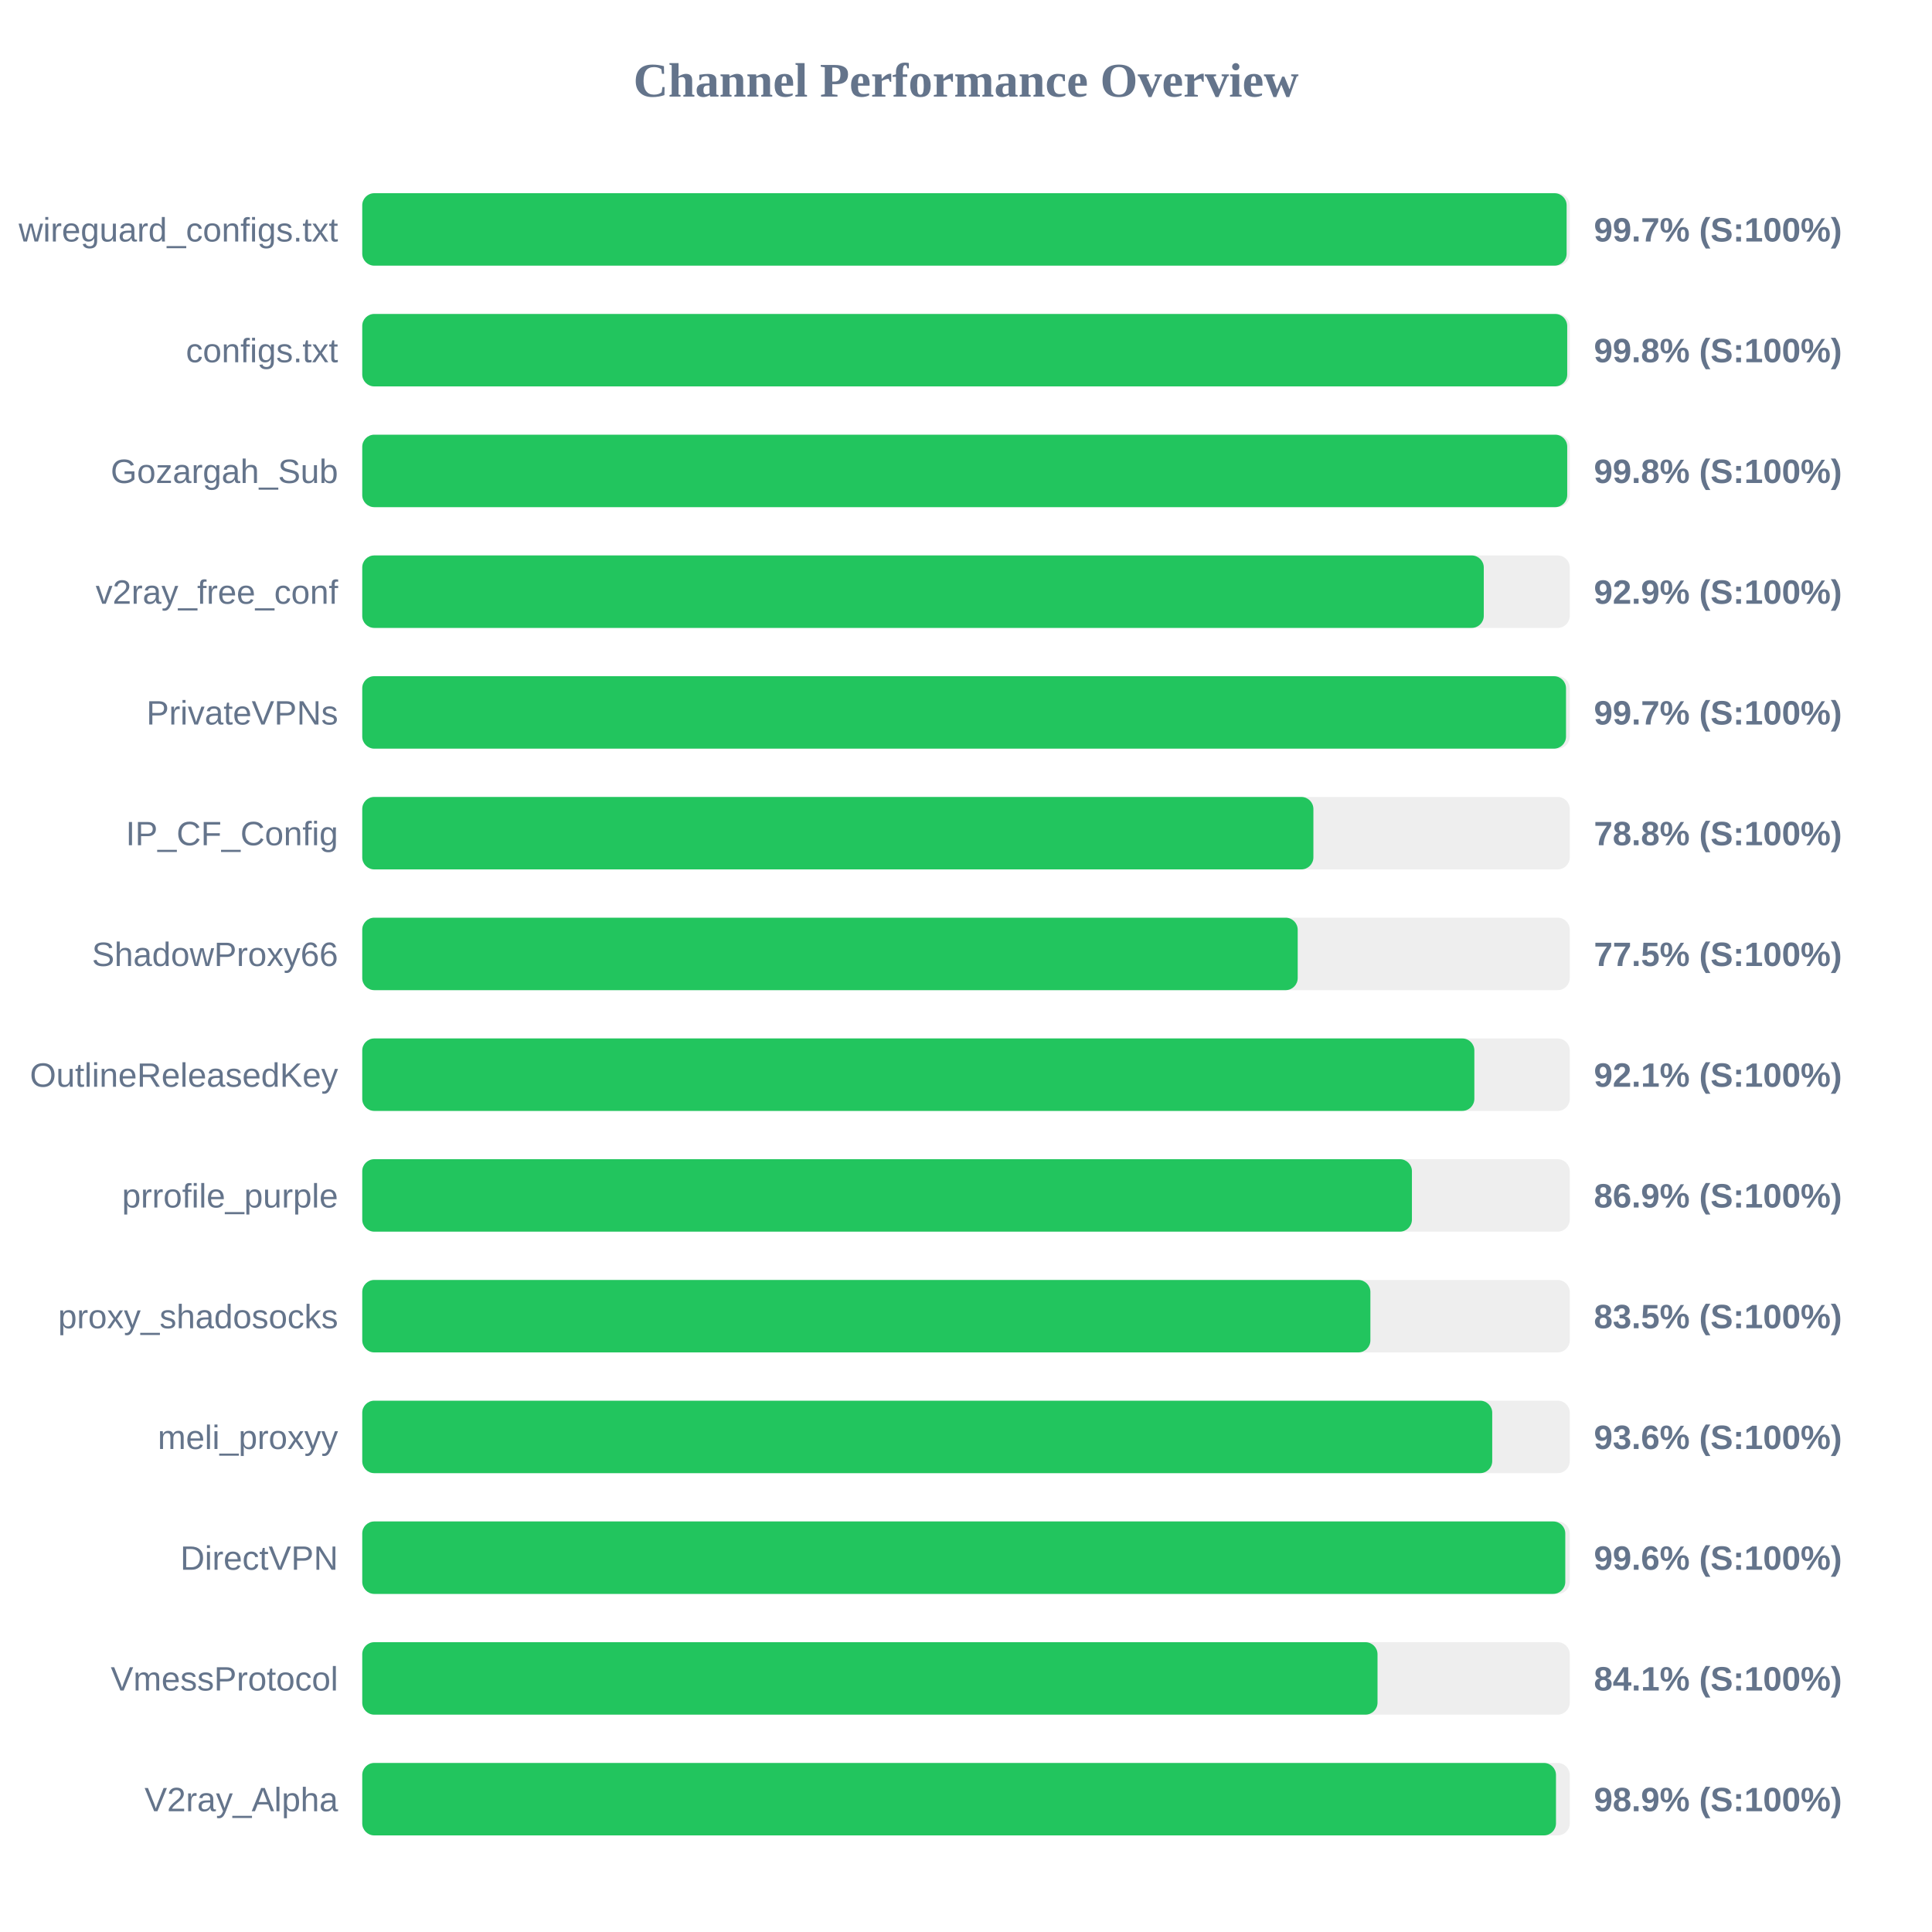
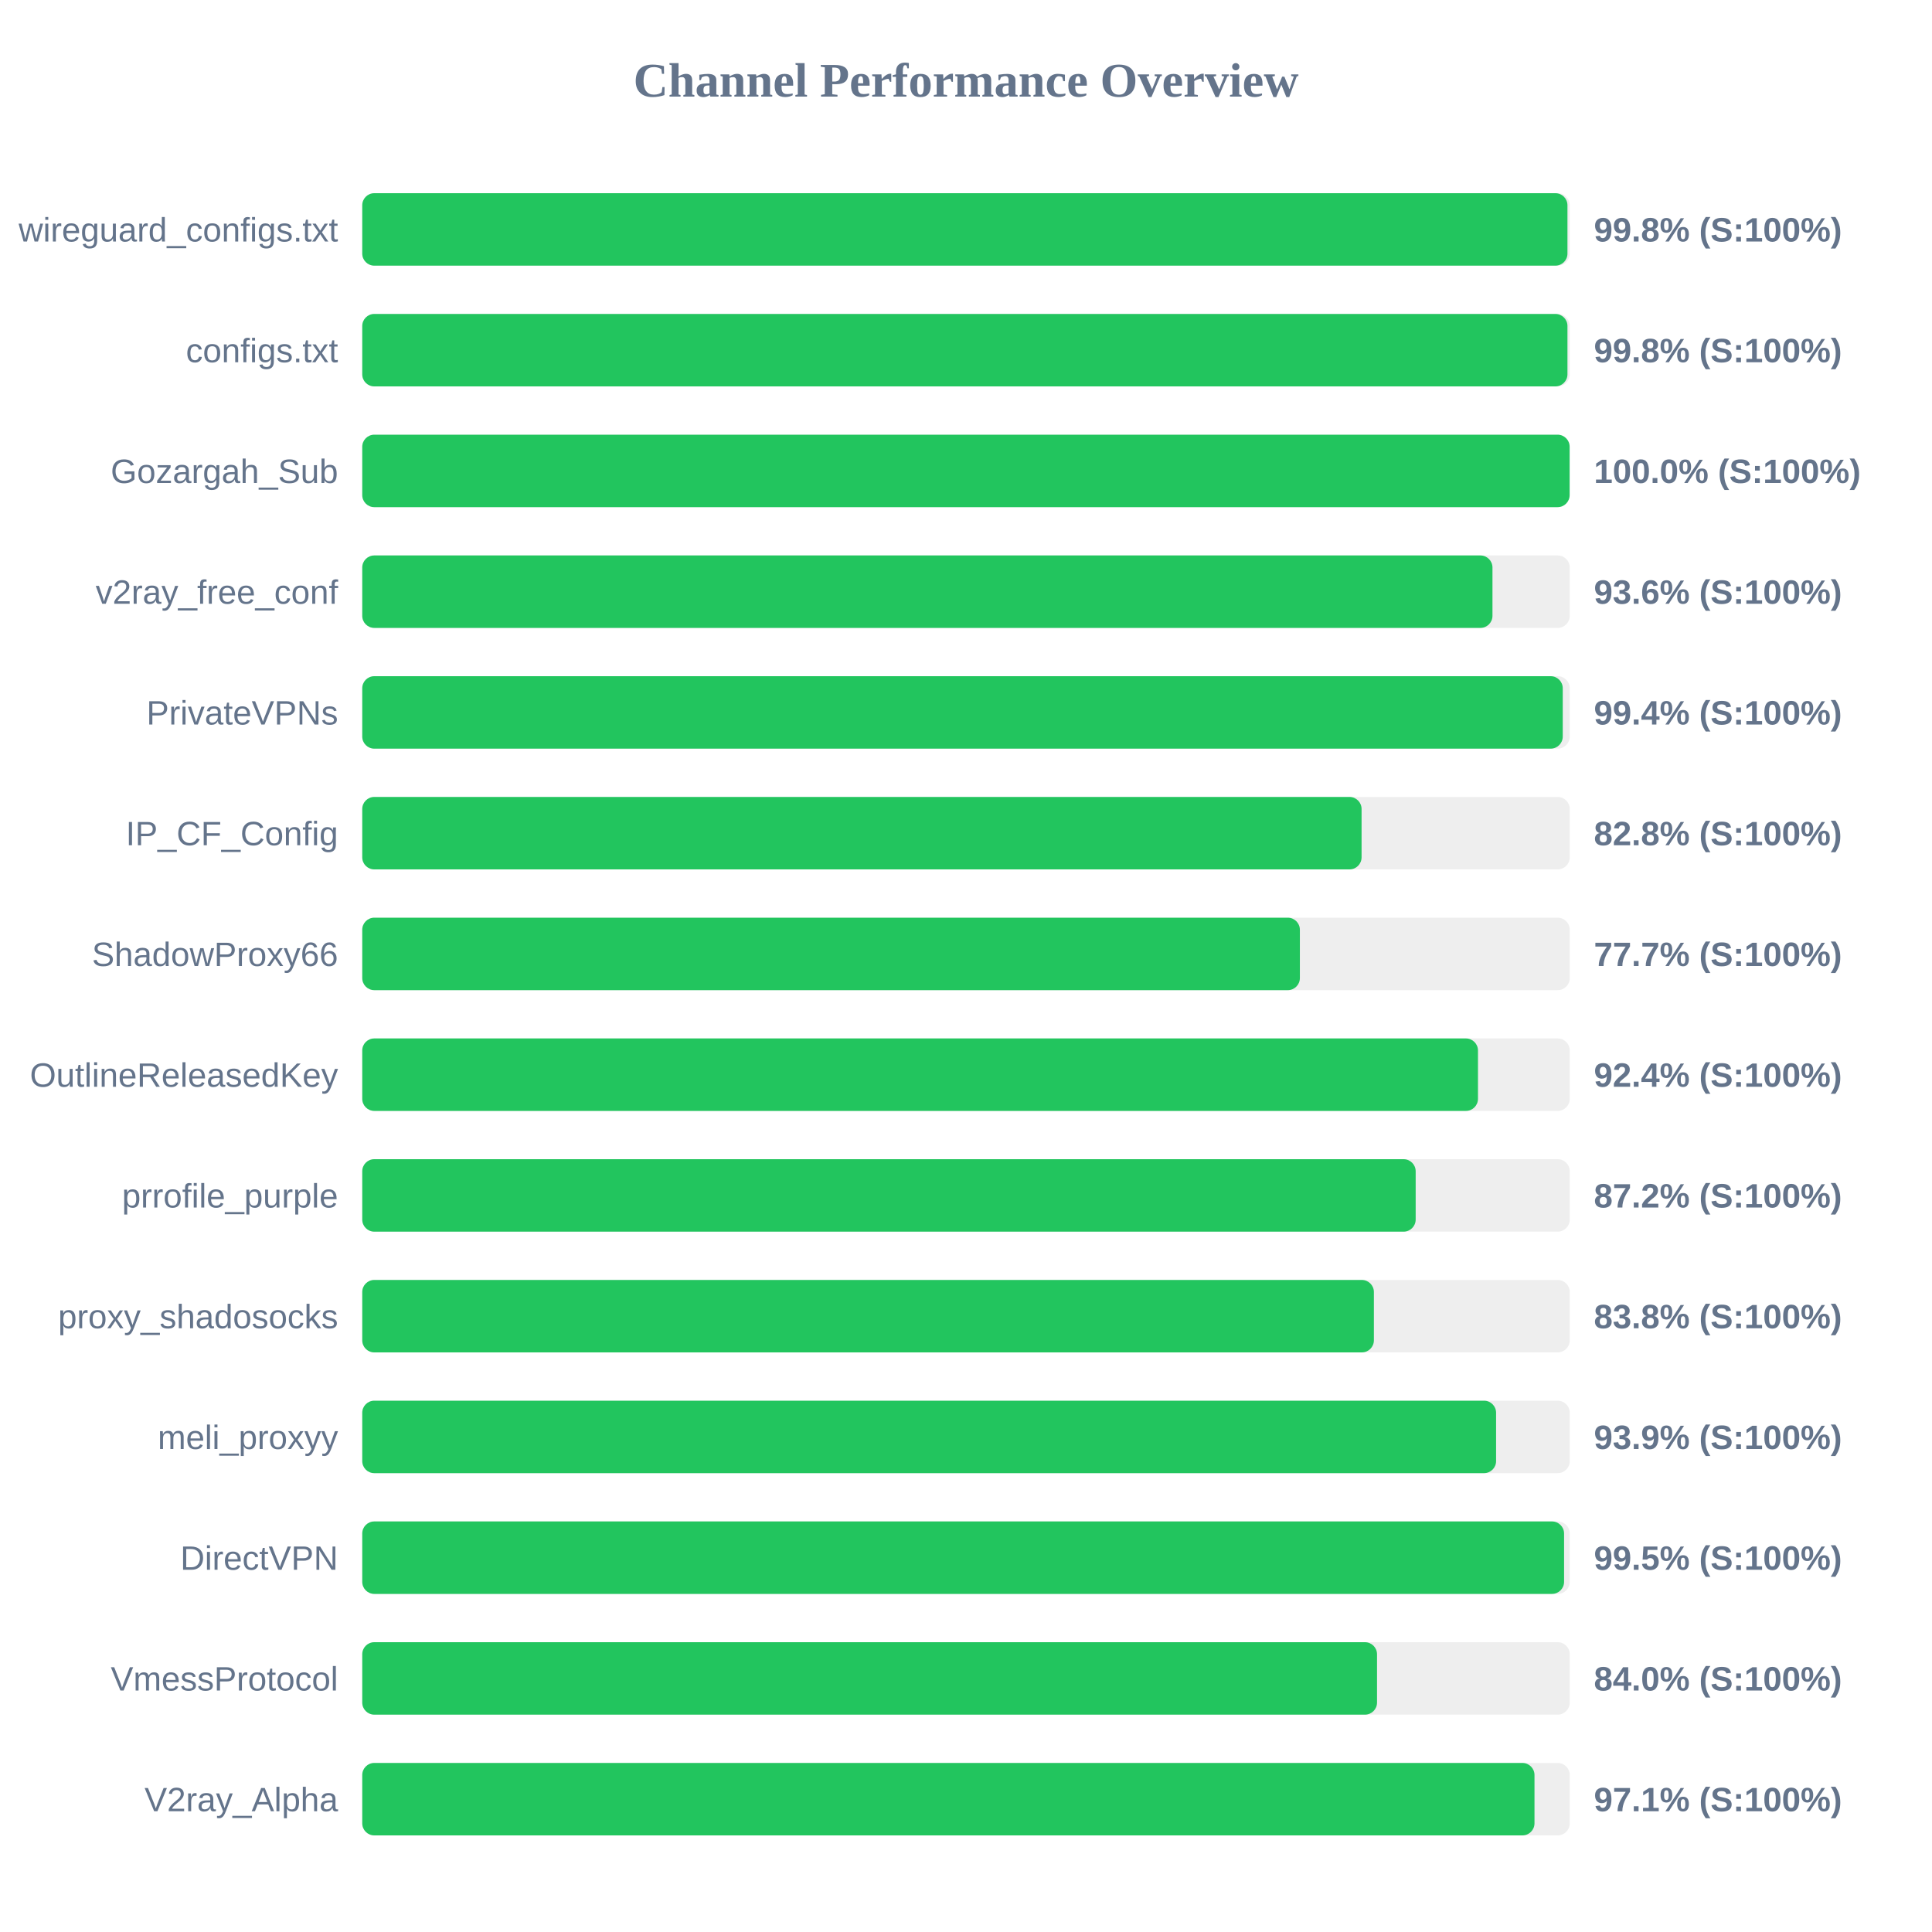
<svg xmlns="http://www.w3.org/2000/svg" width="800" height="800" version="1.1">
  <style>
        .row { font: 14px Arial; fill: #64748b; }
        .score { font: bold 14px Arial; fill: #64748b; }
    </style>
  <text x="400" y="40" text-anchor="middle" font-size="20px" font-weight="bold" fill="#64748b">Channel Performance Overview</text>
  <rect x="150" y="80" width="500" height="30" fill="#eee" rx="5" />
-   <rect x="150" y="80" width="498.7" height="30" fill="#22c55e" rx="5" />
+   <rect x="150" y="80" width="499.05" height="30" fill="#22c55e" rx="5" />
  <text x="140" y="100" text-anchor="end" class="row">wireguard_configs.txt</text>
-   <text x="660" y="100" text-anchor="start" class="score">99.7% (S:100%)</text>
+   <text x="660" y="100" text-anchor="start" class="score">99.8% (S:100%)</text>
  <rect x="150" y="130" width="500" height="30" fill="#eee" rx="5" />
-   <rect x="150" y="130" width="498.95" height="30" fill="#22c55e" rx="5" />
+   <rect x="150" y="130" width="499.05" height="30" fill="#22c55e" rx="5" />
  <text x="140" y="150" text-anchor="end" class="row">configs.txt</text>
  <text x="660" y="150" text-anchor="start" class="score">99.8% (S:100%)</text>
  <rect x="150" y="180" width="500" height="30" fill="#eee" rx="5" />
-   <rect x="150" y="180" width="498.95" height="30" fill="#22c55e" rx="5" />
+   <rect x="150" y="180" width="499.95" height="30" fill="#22c55e" rx="5" />
  <text x="140" y="200" text-anchor="end" class="row">Gozargah_Sub</text>
-   <text x="660" y="200" text-anchor="start" class="score">99.8% (S:100%)</text>
+   <text x="660" y="200" text-anchor="start" class="score">100.0% (S:100%)</text>
  <rect x="150" y="230" width="500" height="30" fill="#eee" rx="5" />
-   <rect x="150" y="230" width="464.4" height="30" fill="#22c55e" rx="5" />
+   <rect x="150" y="230" width="468.0" height="30" fill="#22c55e" rx="5" />
  <text x="140" y="250" text-anchor="end" class="row">v2ray_free_conf</text>
-   <text x="660" y="250" text-anchor="start" class="score">92.9% (S:100%)</text>
+   <text x="660" y="250" text-anchor="start" class="score">93.6% (S:100%)</text>
  <rect x="150" y="280" width="500" height="30" fill="#eee" rx="5" />
-   <rect x="150" y="280" width="498.45" height="30" fill="#22c55e" rx="5" />
+   <rect x="150" y="280" width="497.1" height="30" fill="#22c55e" rx="5" />
  <text x="140" y="300" text-anchor="end" class="row">PrivateVPNs</text>
-   <text x="660" y="300" text-anchor="start" class="score">99.7% (S:100%)</text>
+   <text x="660" y="300" text-anchor="start" class="score">99.4% (S:100%)</text>
  <rect x="150" y="330" width="500" height="30" fill="#eee" rx="5" />
-   <rect x="150" y="330" width="393.85" height="30" fill="#22c55e" rx="5" />
+   <rect x="150" y="330" width="413.8" height="30" fill="#22c55e" rx="5" />
  <text x="140" y="350" text-anchor="end" class="row">IP_CF_Config</text>
-   <text x="660" y="350" text-anchor="start" class="score">78.8% (S:100%)</text>
+   <text x="660" y="350" text-anchor="start" class="score">82.8% (S:100%)</text>
  <rect x="150" y="380" width="500" height="30" fill="#eee" rx="5" />
-   <rect x="150" y="380" width="387.35" height="30" fill="#22c55e" rx="5" />
+   <rect x="150" y="380" width="388.25" height="30" fill="#22c55e" rx="5" />
  <text x="140" y="400" text-anchor="end" class="row">ShadowProxy66</text>
-   <text x="660" y="400" text-anchor="start" class="score">77.5% (S:100%)</text>
+   <text x="660" y="400" text-anchor="start" class="score">77.7% (S:100%)</text>
  <rect x="150" y="430" width="500" height="30" fill="#eee" rx="5" />
-   <rect x="150" y="430" width="460.5" height="30" fill="#22c55e" rx="5" />
+   <rect x="150" y="430" width="462.0" height="30" fill="#22c55e" rx="5" />
  <text x="140" y="450" text-anchor="end" class="row">OutlineReleasedKey</text>
-   <text x="660" y="450" text-anchor="start" class="score">92.1% (S:100%)</text>
+   <text x="660" y="450" text-anchor="start" class="score">92.4% (S:100%)</text>
  <rect x="150" y="480" width="500" height="30" fill="#eee" rx="5" />
-   <rect x="150" y="480" width="434.65" height="30" fill="#22c55e" rx="5" />
+   <rect x="150" y="480" width="436.2" height="30" fill="#22c55e" rx="5" />
  <text x="140" y="500" text-anchor="end" class="row">prrofile_purple</text>
-   <text x="660" y="500" text-anchor="start" class="score">86.9% (S:100%)</text>
+   <text x="660" y="500" text-anchor="start" class="score">87.2% (S:100%)</text>
  <rect x="150" y="530" width="500" height="30" fill="#eee" rx="5" />
-   <rect x="150" y="530" width="417.45" height="30" fill="#22c55e" rx="5" />
+   <rect x="150" y="530" width="418.9" height="30" fill="#22c55e" rx="5" />
  <text x="140" y="550" text-anchor="end" class="row">proxy_shadosocks</text>
-   <text x="660" y="550" text-anchor="start" class="score">83.5% (S:100%)</text>
+   <text x="660" y="550" text-anchor="start" class="score">83.8% (S:100%)</text>
  <rect x="150" y="580" width="500" height="30" fill="#eee" rx="5" />
-   <rect x="150" y="580" width="467.9" height="30" fill="#22c55e" rx="5" />
+   <rect x="150" y="580" width="469.5" height="30" fill="#22c55e" rx="5" />
  <text x="140" y="600" text-anchor="end" class="row">meli_proxyy</text>
-   <text x="660" y="600" text-anchor="start" class="score">93.6% (S:100%)</text>
+   <text x="660" y="600" text-anchor="start" class="score">93.9% (S:100%)</text>
  <rect x="150" y="630" width="500" height="30" fill="#eee" rx="5" />
-   <rect x="150" y="630" width="498.15" height="30" fill="#22c55e" rx="5" />
+   <rect x="150" y="630" width="497.65" height="30" fill="#22c55e" rx="5" />
  <text x="140" y="650" text-anchor="end" class="row">DirectVPN</text>
-   <text x="660" y="650" text-anchor="start" class="score">99.6% (S:100%)</text>
+   <text x="660" y="650" text-anchor="start" class="score">99.5% (S:100%)</text>
  <rect x="150" y="680" width="500" height="30" fill="#eee" rx="5" />
-   <rect x="150" y="680" width="420.4" height="30" fill="#22c55e" rx="5" />
+   <rect x="150" y="680" width="420.2" height="30" fill="#22c55e" rx="5" />
  <text x="140" y="700" text-anchor="end" class="row">VmessProtocol</text>
-   <text x="660" y="700" text-anchor="start" class="score">84.1% (S:100%)</text>
+   <text x="660" y="700" text-anchor="start" class="score">84.0% (S:100%)</text>
  <rect x="150" y="730" width="500" height="30" fill="#eee" rx="5" />
-   <rect x="150" y="730" width="494.3" height="30" fill="#22c55e" rx="5" />
+   <rect x="150" y="730" width="485.4" height="30" fill="#22c55e" rx="5" />
  <text x="140" y="750" text-anchor="end" class="row">V2ray_Alpha</text>
-   <text x="660" y="750" text-anchor="start" class="score">98.9% (S:100%)</text>
+   <text x="660" y="750" text-anchor="start" class="score">97.1% (S:100%)</text>
</svg>
